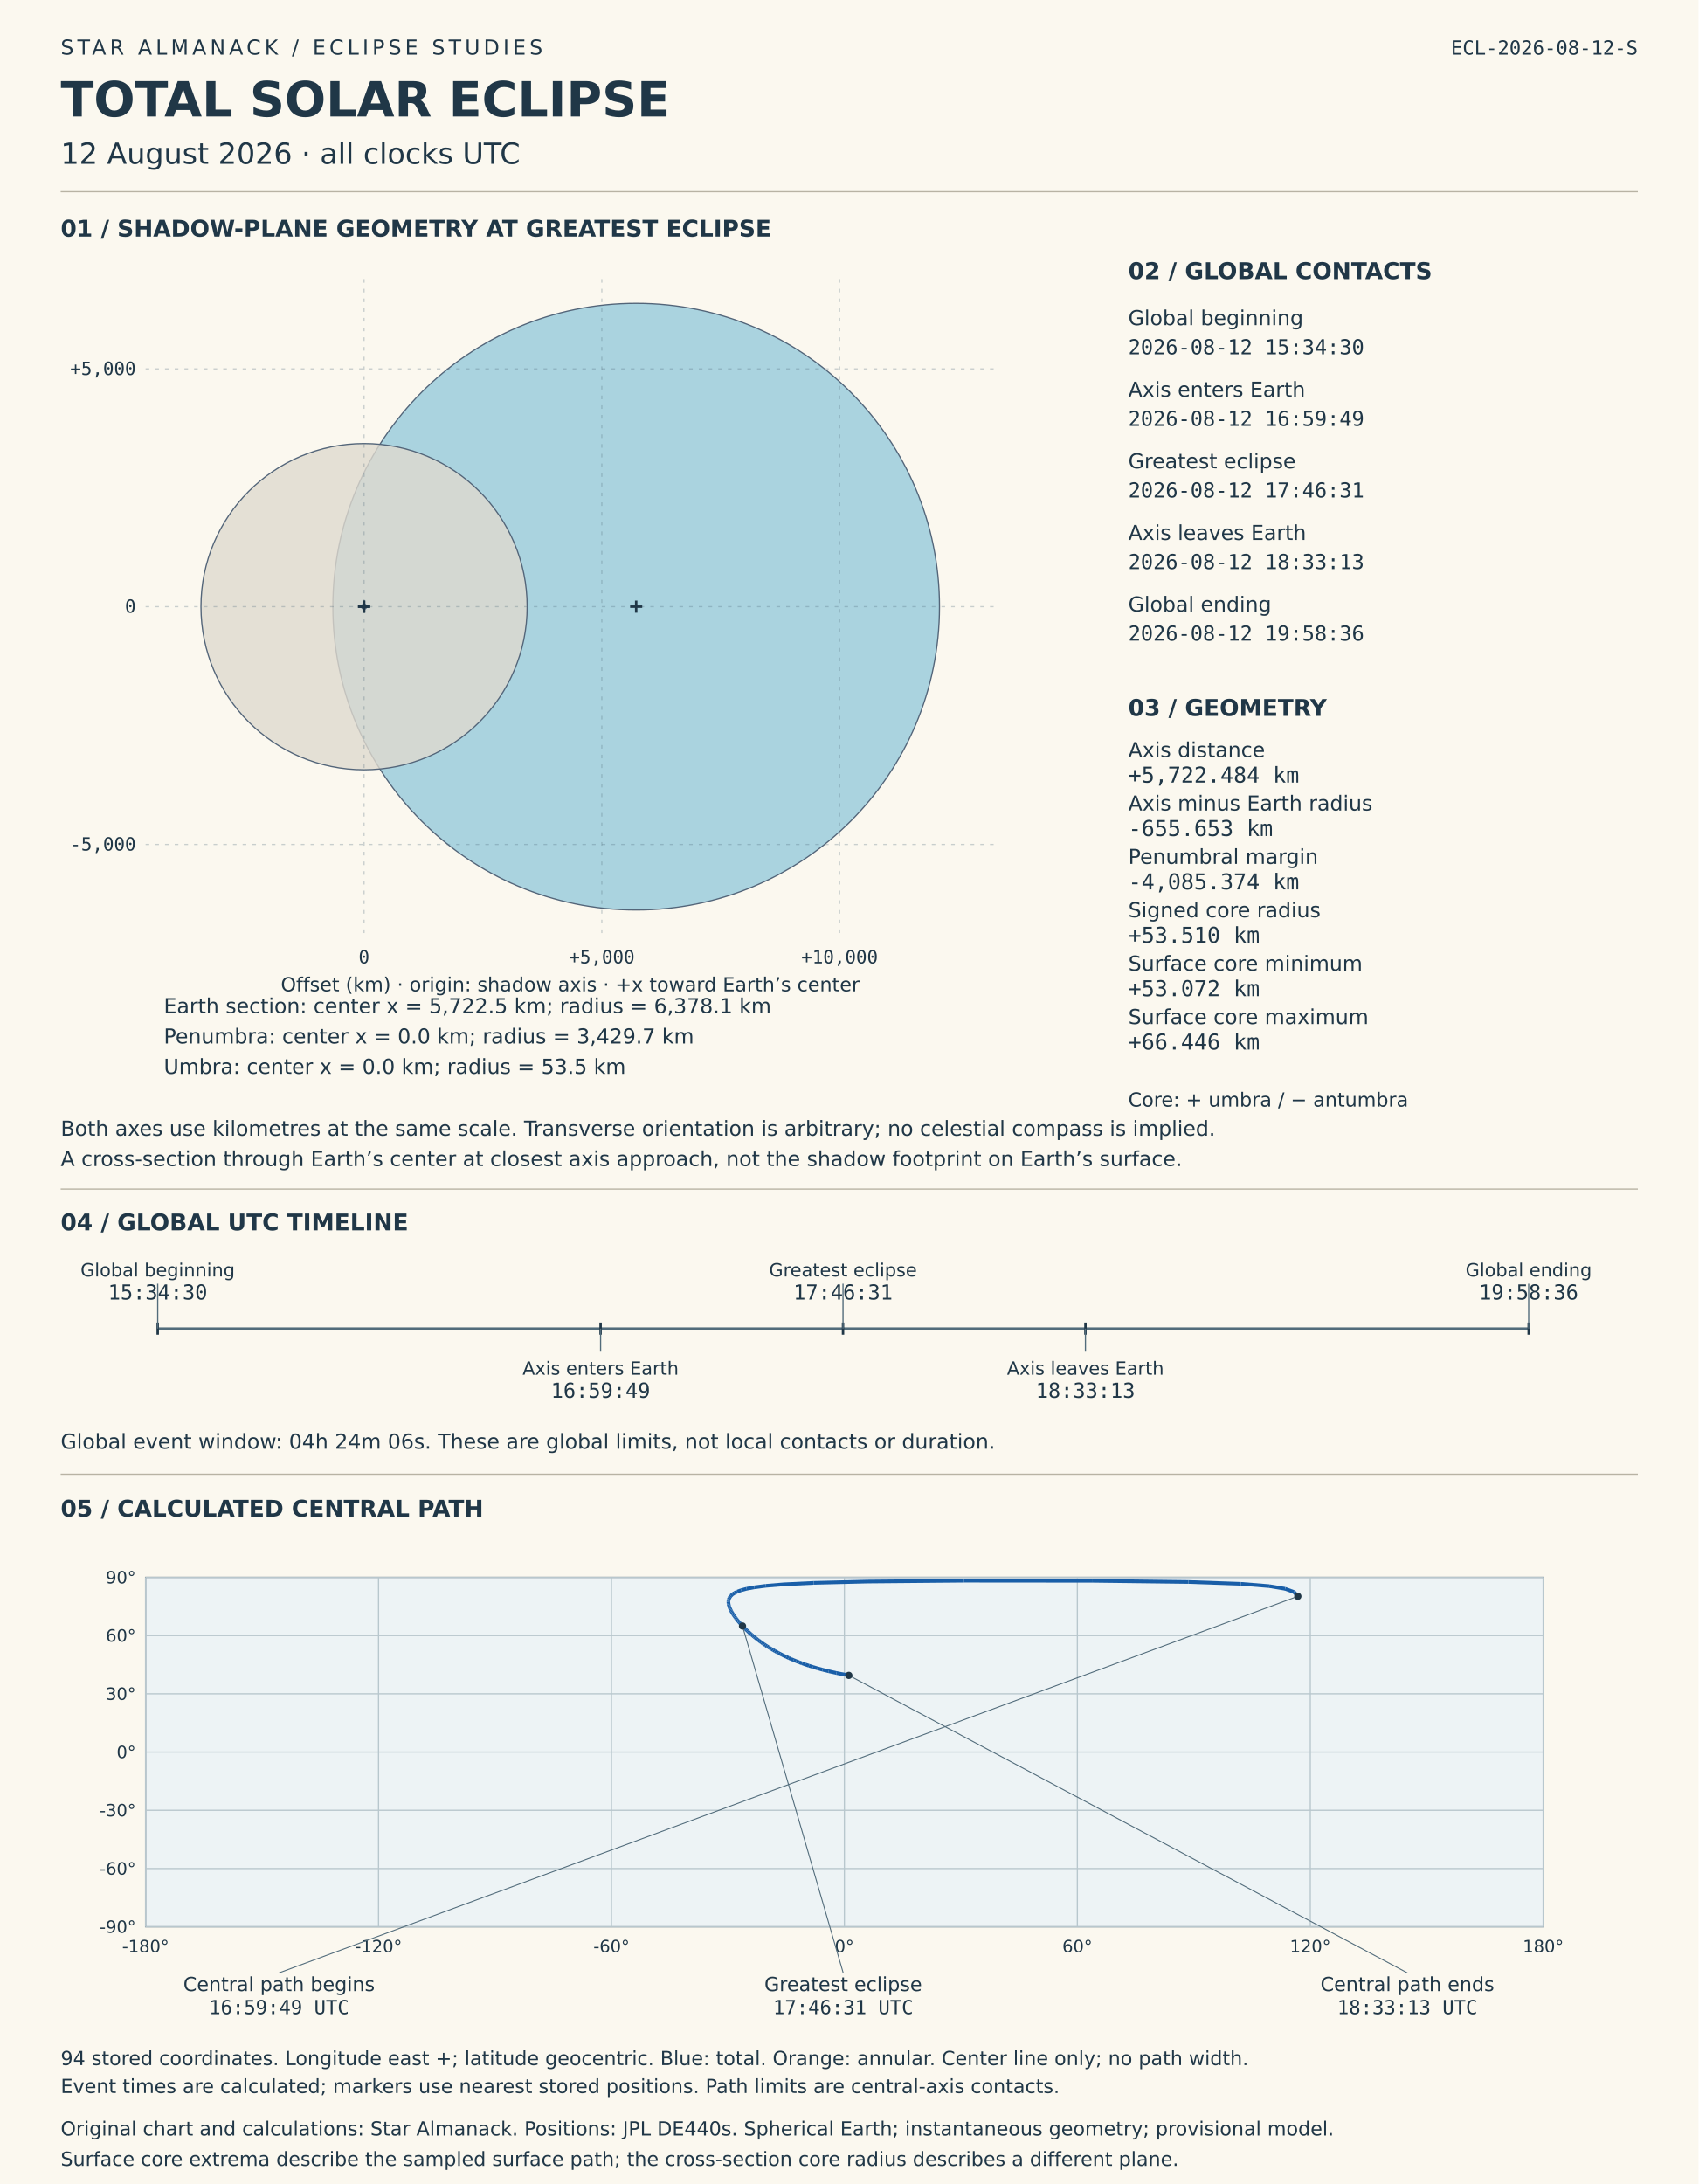
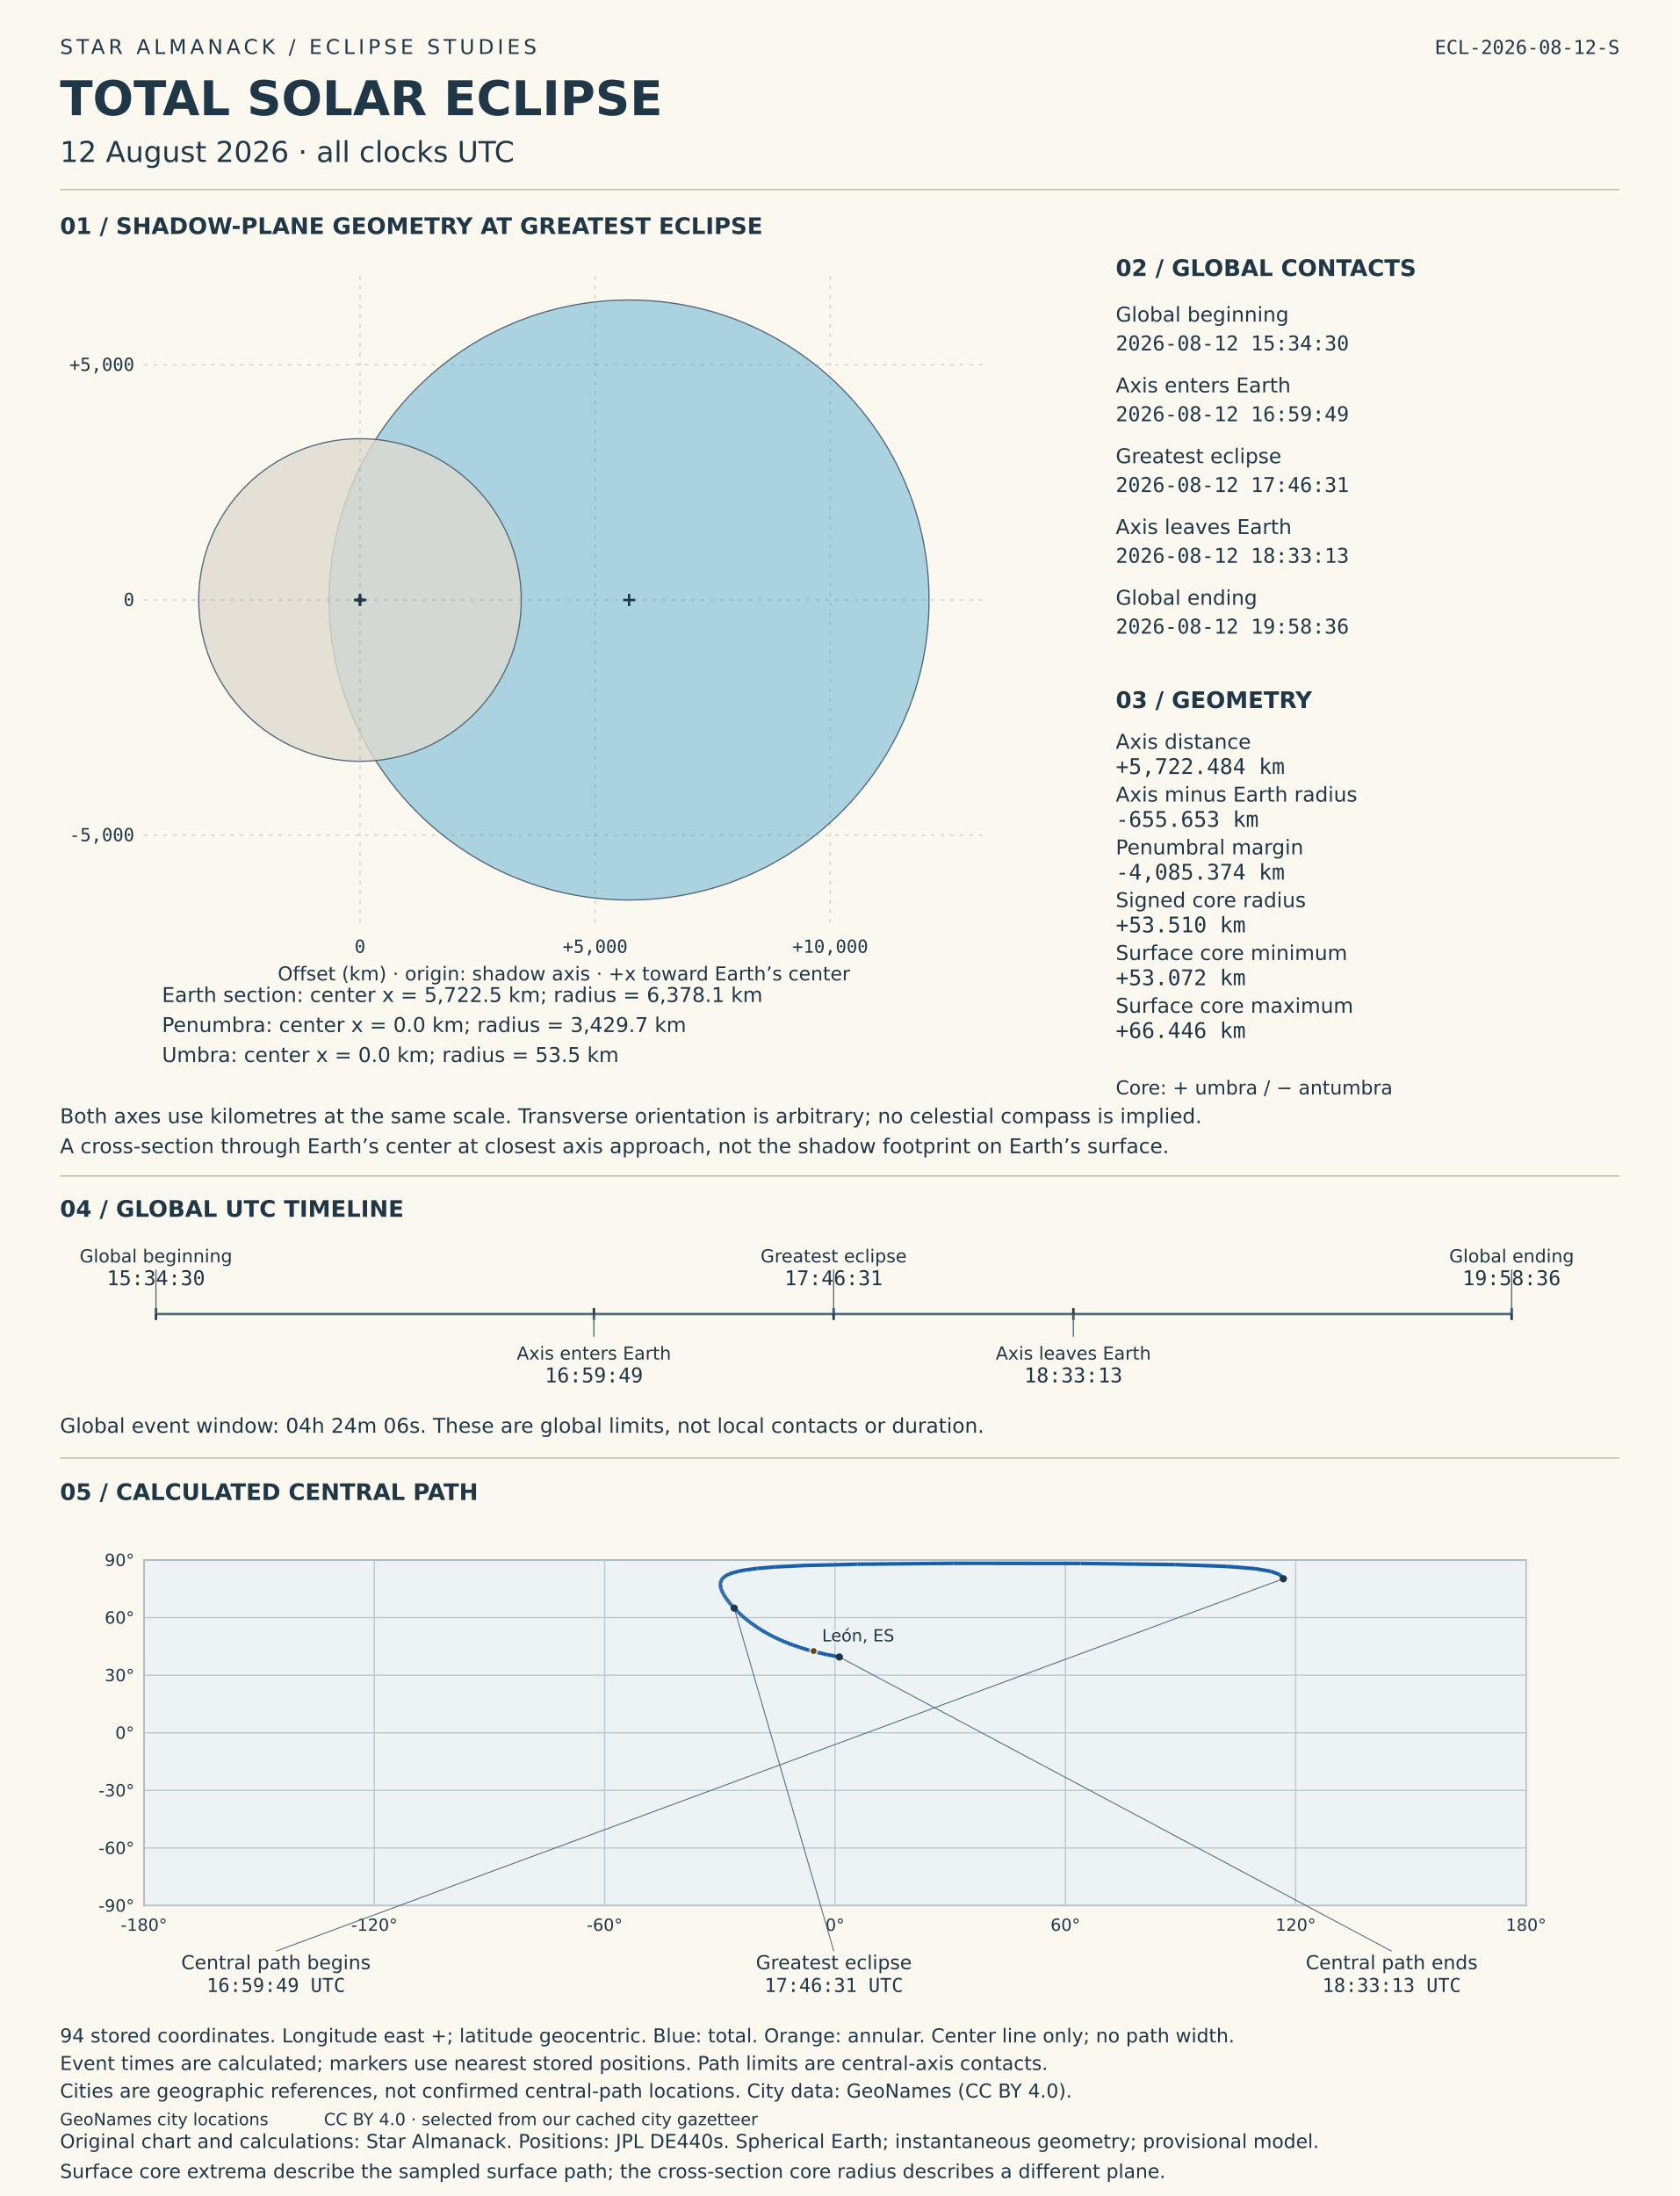
- <svg xmlns="http://www.w3.org/2000/svg" viewBox="0 0 1400 1800" role="img" aria-labelledby="solar-title solar-desc">
-   <rect width="1400" height="1800" fill="#fbf8ef" />
+ <svg xmlns="http://www.w3.org/2000/svg" viewBox="0 0 1400 1830" role="img" aria-labelledby="solar-title solar-desc">
+   <rect width="1400" height="1830" fill="#fbf8ef" />
  <style>text{font-family:DejaVu Sans,sans-serif;fill:#203747}.mono{font-family:DejaVu Sans Mono,monospace;font-variant-numeric:tabular-nums}</style>
  <text x="50" y="45" font-size="17" letter-spacing="3">STAR ALMANACK  /  ECLIPSE STUDIES</text>
  <text x="50" y="96" font-size="40" font-weight="bold">TOTAL SOLAR ECLIPSE</text>
  <text x="50" y="135" font-size="24">12 August 2026  ·  all clocks UTC</text>
  <text x="1350" y="45" font-size="16" text-anchor="end" class="mono">ECL-2026-08-12-S</text>
  <line x1="50" y1="158" x2="1350" y2="158" stroke="#b8b3a4" />
  <text x="50" y="195" font-size="19" font-weight="bold">01  /  SHADOW-PLANE GEOMETRY AT GREATEST ECLIPSE</text>
  <circle data-label="Earth section" cx="524.367" cy="500.0" r="250" fill="#96c9db" fill-opacity=".8" stroke="#536579" />
  <circle data-label="Penumbra" cx="300.066" cy="500.0" r="134.433" fill="#ded9ce" fill-opacity=".8" stroke="#536579" />
  <circle data-label="Umbra" cx="300.066" cy="500.0" r="2.097" fill="#51485d" fill-opacity=".8" stroke="#536579" />
  <g id="shadow-coordinate-grid">
    <line x1="300.066" y1="230" x2="300.066" y2="770" stroke="#526c7b" stroke-opacity=".3" stroke-dasharray="3 5" />
    <text x="300.066" y="794" font-size="15" text-anchor="middle" class="mono">0</text>
    <line x1="496.048" y1="230" x2="496.048" y2="770" stroke="#526c7b" stroke-opacity=".3" stroke-dasharray="3 5" />
    <text x="496.048" y="794" font-size="15" text-anchor="middle" class="mono">+5,000</text>
    <line x1="692.03" y1="230" x2="692.03" y2="770" stroke="#526c7b" stroke-opacity=".3" stroke-dasharray="3 5" />
    <text x="692.03" y="794" font-size="15" text-anchor="middle" class="mono">+10,000</text>
    <line x1="120" y1="695.982" x2="820" y2="695.982" stroke="#526c7b" stroke-opacity=".3" stroke-dasharray="3 5" />
    <text x="112" y="700.982" font-size="15" text-anchor="end" class="mono">-5,000</text>
    <line x1="120" y1="500.0" x2="820" y2="500.0" stroke="#526c7b" stroke-opacity=".3" stroke-dasharray="3 5" />
    <text x="112" y="505.0" font-size="15" text-anchor="end" class="mono">0</text>
    <line x1="120" y1="304.018" x2="820" y2="304.018" stroke="#526c7b" stroke-opacity=".3" stroke-dasharray="3 5" />
    <text x="112" y="309.018" font-size="15" text-anchor="end" class="mono">+5,000</text>
  </g>
  <line x1="519.367" y1="500.0" x2="529.367" y2="500.0" stroke="#203747" stroke-width="2" />
  <line x1="524.367" y1="495.0" x2="524.367" y2="505.0" stroke="#203747" stroke-width="2" />
  <text x="135" y="835" font-size="17">Earth section: center x = 5,722.5 km; radius = 6,378.1 km</text>
  <line x1="295.066" y1="500.0" x2="305.066" y2="500.0" stroke="#203747" stroke-width="2" />
  <line x1="300.066" y1="495.0" x2="300.066" y2="505.0" stroke="#203747" stroke-width="2" />
  <text x="135" y="860" font-size="17">Penumbra: center x = 0.0 km; radius = 3,429.7 km</text>
  <line x1="295.066" y1="500.0" x2="305.066" y2="500.0" stroke="#203747" stroke-width="2" />
  <line x1="300.066" y1="495.0" x2="300.066" y2="505.0" stroke="#203747" stroke-width="2" />
  <text x="135" y="885" font-size="17">Umbra: center x = 0.0 km; radius = 53.5 km</text>
  <text x="470" y="817" font-size="16" text-anchor="middle">Offset (km) · origin: shadow axis · +x toward Earth’s center</text>
  <text x="50" y="936" font-size="17">Both axes use kilometres at the same scale. Transverse orientation is arbitrary; no celestial compass is implied.</text>
  <text x="50" y="961" font-size="17">A cross-section through Earth’s center at closest axis approach, not the shadow footprint on Earth’s surface.</text>
  <text x="930" y="230" font-size="19" font-weight="bold">02  /  GLOBAL CONTACTS</text>
  <text x="930" y="268" font-size="17">Global beginning</text>
  <text x="930" y="292" font-size="17" class="mono">2026-08-12  15:34:30</text>
  <text x="930" y="327" font-size="17">Axis enters Earth</text>
  <text x="930" y="351" font-size="17" class="mono">2026-08-12  16:59:49</text>
  <text x="930" y="386" font-size="17">Greatest eclipse</text>
  <text x="930" y="410" font-size="17" class="mono">2026-08-12  17:46:31</text>
  <text x="930" y="445" font-size="17">Axis leaves Earth</text>
  <text x="930" y="469" font-size="17" class="mono">2026-08-12  18:33:13</text>
  <text x="930" y="504" font-size="17">Global ending</text>
  <text x="930" y="528" font-size="17" class="mono">2026-08-12  19:58:36</text>
  <text x="930" y="590" font-size="19" font-weight="bold">03  /  GEOMETRY</text>
  <text x="930" y="624" font-size="17">Axis distance</text>
  <text x="930" y="645" font-size="18" class="mono">+5,722.484 km</text>
  <text x="930" y="668" font-size="17">Axis minus Earth radius</text>
  <text x="930" y="689" font-size="18" class="mono">-655.653 km</text>
  <text x="930" y="712" font-size="17">Penumbral margin</text>
  <text x="930" y="733" font-size="18" class="mono">-4,085.374 km</text>
  <text x="930" y="756" font-size="17">Signed core radius</text>
  <text x="930" y="777" font-size="18" class="mono">+53.510 km</text>
  <text x="930" y="800" font-size="17">Surface core minimum</text>
  <text x="930" y="821" font-size="18" class="mono">+53.072 km</text>
  <text x="930" y="844" font-size="17">Surface core maximum</text>
  <text x="930" y="865" font-size="18" class="mono">+66.446 km</text>
  <text x="930" y="912" font-size="16">Core: + umbra / − antumbra</text>
  <line x1="50" y1="980" x2="1350" y2="980" stroke="#b8b3a4" />
  <text x="50" y="1014" font-size="19" font-weight="bold">04  /  GLOBAL UTC TIMELINE</text>
  <line x1="130" y1="1095" x2="1260" y2="1095" stroke="#526c7b" stroke-width="2" />
  <line x1="130.0" y1="1090" x2="130.0" y2="1100" stroke="#203747" stroke-width="2" />
  <line x1="130.0" y1="1095" x2="130.0" y2="1058" stroke="#526c7b" />
  <text x="130.0" y="1052" font-size="15" text-anchor="middle">Global beginning</text>
  <text x="130.0" y="1071" font-size="17" text-anchor="middle" class="mono">15:34:30</text>
  <line x1="495.043" y1="1090" x2="495.043" y2="1100" stroke="#203747" stroke-width="2" />
  <line x1="495.043" y1="1095" x2="495.043" y2="1114" stroke="#526c7b" />
  <text x="495.043" y="1133" font-size="15" text-anchor="middle">Axis enters Earth</text>
  <text x="495.043" y="1152" font-size="17" text-anchor="middle" class="mono">16:59:49</text>
  <line x1="694.857" y1="1090" x2="694.857" y2="1100" stroke="#203747" stroke-width="2" />
  <line x1="694.857" y1="1095" x2="694.857" y2="1058" stroke="#526c7b" />
  <text x="694.857" y="1052" font-size="15" text-anchor="middle">Greatest eclipse</text>
  <text x="694.857" y="1071" font-size="17" text-anchor="middle" class="mono">17:46:31</text>
  <line x1="894.672" y1="1090" x2="894.672" y2="1100" stroke="#203747" stroke-width="2" />
  <line x1="894.672" y1="1095" x2="894.672" y2="1114" stroke="#526c7b" />
  <text x="894.672" y="1133" font-size="15" text-anchor="middle">Axis leaves Earth</text>
  <text x="894.672" y="1152" font-size="17" text-anchor="middle" class="mono">18:33:13</text>
  <line x1="1260.0" y1="1090" x2="1260.0" y2="1100" stroke="#203747" stroke-width="2" />
  <line x1="1260.0" y1="1095" x2="1260.0" y2="1058" stroke="#526c7b" />
  <text x="1260.0" y="1052" font-size="15" text-anchor="middle">Global ending</text>
  <text x="1260.0" y="1071" font-size="17" text-anchor="middle" class="mono">19:58:36</text>
  <text x="50" y="1194" font-size="17">Global event window: 04h 24m 06s. These are global limits, not local contacts or duration.</text>
  <line x1="50" y1="1215" x2="1350" y2="1215" stroke="#b8b3a4" />
  <text x="50" y="1250" font-size="19" font-weight="bold">05  /  CALCULATED CENTRAL PATH</text>
  <g id="timed-central-path">
    <rect x="120" y="1300" width="1152" height="288" fill="#edf3f5" stroke="#708090" />
    <line x1="120.0" y1="1300" x2="120.0" y2="1588" stroke="#b8c7cd" />
    <text x="120.0" y="1609" font-size="14" text-anchor="middle">-180°</text>
    <line x1="312.0" y1="1300" x2="312.0" y2="1588" stroke="#b8c7cd" />
    <text x="312.0" y="1609" font-size="14" text-anchor="middle">-120°</text>
    <line x1="504.0" y1="1300" x2="504.0" y2="1588" stroke="#b8c7cd" />
    <text x="504.0" y="1609" font-size="14" text-anchor="middle">-60°</text>
    <line x1="696.0" y1="1300" x2="696.0" y2="1588" stroke="#b8c7cd" />
    <text x="696.0" y="1609" font-size="14" text-anchor="middle">0°</text>
    <line x1="888.0" y1="1300" x2="888.0" y2="1588" stroke="#b8c7cd" />
    <text x="888.0" y="1609" font-size="14" text-anchor="middle">60°</text>
    <line x1="1080.0" y1="1300" x2="1080.0" y2="1588" stroke="#b8c7cd" />
    <text x="1080.0" y="1609" font-size="14" text-anchor="middle">120°</text>
    <line x1="1272.0" y1="1300" x2="1272.0" y2="1588" stroke="#b8c7cd" />
    <text x="1272.0" y="1609" font-size="14" text-anchor="middle">180°</text>
    <line x1="120" y1="1588.0" x2="1272" y2="1588.0" stroke="#b8c7cd" />
    <text x="112" y="1593.0" font-size="14" text-anchor="end">-90°</text>
    <line x1="120" y1="1540.0" x2="1272" y2="1540.0" stroke="#b8c7cd" />
    <text x="112" y="1545.0" font-size="14" text-anchor="end">-60°</text>
    <line x1="120" y1="1492.0" x2="1272" y2="1492.0" stroke="#b8c7cd" />
    <text x="112" y="1497.0" font-size="14" text-anchor="end">-30°</text>
    <line x1="120" y1="1444.0" x2="1272" y2="1444.0" stroke="#b8c7cd" />
    <text x="112" y="1449.0" font-size="14" text-anchor="end">0°</text>
    <line x1="120" y1="1396.0" x2="1272" y2="1396.0" stroke="#b8c7cd" />
    <text x="112" y="1401.0" font-size="14" text-anchor="end">30°</text>
    <line x1="120" y1="1348.0" x2="1272" y2="1348.0" stroke="#b8c7cd" />
    <text x="112" y="1353.0" font-size="14" text-anchor="end">60°</text>
    <line x1="120" y1="1300.0" x2="1272" y2="1300.0" stroke="#b8c7cd" />
    <text x="112" y="1305.0" font-size="14" text-anchor="end">90°</text>
    <line x1="1069.718" y1="1315.631" x2="1066.623" y2="1312.131" stroke="#195ea8" stroke-width="3" />
    <line x1="1066.623" y1="1312.131" x2="1059.31" y2="1309.456" stroke="#195ea8" stroke-width="3" />
    <line x1="1059.31" y1="1309.456" x2="1046.108" y2="1307.235" stroke="#195ea8" stroke-width="3" />
    <line x1="1046.108" y1="1307.235" x2="1022.724" y2="1305.356" stroke="#195ea8" stroke-width="3" />
    <line x1="1022.724" y1="1305.356" x2="979.584" y2="1303.836" stroke="#195ea8" stroke-width="3" />
    <line x1="979.584" y1="1303.836" x2="900.687" y2="1302.862" stroke="#195ea8" stroke-width="3" />
    <line x1="900.687" y1="1302.862" x2="794.623" y2="1302.77" stroke="#195ea8" stroke-width="3" />
    <line x1="794.623" y1="1302.77" x2="714.79" y2="1303.484" stroke="#195ea8" stroke-width="3" />
    <line x1="714.79" y1="1303.484" x2="670.606" y2="1304.568" stroke="#195ea8" stroke-width="3" />
    <line x1="670.606" y1="1304.568" x2="646.021" y2="1305.769" stroke="#195ea8" stroke-width="3" />
    <line x1="646.021" y1="1305.769" x2="631.254" y2="1306.998" stroke="#195ea8" stroke-width="3" />
    <line x1="631.254" y1="1306.998" x2="621.769" y2="1308.22" stroke="#195ea8" stroke-width="3" />
    <line x1="621.769" y1="1308.22" x2="615.368" y2="1309.425" stroke="#195ea8" stroke-width="3" />
    <line x1="615.368" y1="1309.425" x2="610.898" y2="1310.606" stroke="#195ea8" stroke-width="3" />
    <line x1="610.898" y1="1310.606" x2="607.705" y2="1311.762" stroke="#195ea8" stroke-width="3" />
    <line x1="607.705" y1="1311.762" x2="605.395" y2="1312.895" stroke="#195ea8" stroke-width="3" />
    <line x1="605.395" y1="1312.895" x2="603.716" y2="1314.005" stroke="#195ea8" stroke-width="3" />
    <line x1="603.716" y1="1314.005" x2="602.503" y2="1315.093" stroke="#195ea8" stroke-width="3" />
    <line x1="602.503" y1="1315.093" x2="601.642" y2="1316.16" stroke="#195ea8" stroke-width="3" />
    <line x1="601.642" y1="1316.16" x2="601.052" y2="1317.208" stroke="#195ea8" stroke-width="3" />
    <line x1="601.052" y1="1317.208" x2="600.676" y2="1318.237" stroke="#195ea8" stroke-width="3" />
    <line x1="600.676" y1="1318.237" x2="600.469" y2="1319.25" stroke="#195ea8" stroke-width="3" />
    <line x1="600.469" y1="1319.25" x2="600.399" y2="1320.247" stroke="#195ea8" stroke-width="3" />
    <line x1="600.399" y1="1320.247" x2="600.441" y2="1321.228" stroke="#195ea8" stroke-width="3" />
    <line x1="600.441" y1="1321.228" x2="600.576" y2="1322.195" stroke="#195ea8" stroke-width="3" />
    <line x1="600.576" y1="1322.195" x2="600.789" y2="1323.15" stroke="#195ea8" stroke-width="3" />
    <line x1="600.789" y1="1323.15" x2="601.067" y2="1324.091" stroke="#195ea8" stroke-width="3" />
    <line x1="601.067" y1="1324.091" x2="601.401" y2="1325.021" stroke="#195ea8" stroke-width="3" />
    <line x1="601.401" y1="1325.021" x2="601.782" y2="1325.94" stroke="#195ea8" stroke-width="3" />
    <line x1="601.782" y1="1325.94" x2="602.206" y2="1326.849" stroke="#195ea8" stroke-width="3" />
    <line x1="602.206" y1="1326.849" x2="602.665" y2="1327.747" stroke="#195ea8" stroke-width="3" />
    <line x1="602.665" y1="1327.747" x2="603.157" y2="1328.637" stroke="#195ea8" stroke-width="3" />
    <line x1="603.157" y1="1328.637" x2="603.678" y2="1329.517" stroke="#195ea8" stroke-width="3" />
    <line x1="603.678" y1="1329.517" x2="604.224" y2="1330.39" stroke="#195ea8" stroke-width="3" />
    <line x1="604.224" y1="1330.39" x2="604.793" y2="1331.254" stroke="#195ea8" stroke-width="3" />
    <line x1="604.793" y1="1331.254" x2="605.384" y2="1332.111" stroke="#195ea8" stroke-width="3" />
    <line x1="605.384" y1="1332.111" x2="605.995" y2="1332.961" stroke="#195ea8" stroke-width="3" />
    <line x1="605.995" y1="1332.961" x2="606.624" y2="1333.805" stroke="#195ea8" stroke-width="3" />
    <line x1="606.624" y1="1333.805" x2="607.27" y2="1334.642" stroke="#195ea8" stroke-width="3" />
    <line x1="607.27" y1="1334.642" x2="607.933" y2="1335.474" stroke="#195ea8" stroke-width="3" />
    <line x1="607.933" y1="1335.474" x2="608.612" y2="1336.3" stroke="#195ea8" stroke-width="3" />
    <line x1="608.612" y1="1336.3" x2="609.306" y2="1337.121" stroke="#195ea8" stroke-width="3" />
    <line x1="609.306" y1="1337.121" x2="610.015" y2="1337.937" stroke="#195ea8" stroke-width="3" />
    <line x1="610.015" y1="1337.937" x2="610.738" y2="1338.748" stroke="#195ea8" stroke-width="3" />
    <line x1="610.738" y1="1338.748" x2="611.476" y2="1339.555" stroke="#195ea8" stroke-width="3" />
    <line x1="611.476" y1="1339.555" x2="612.001" y2="1340.118" stroke="#195ea8" stroke-width="3" />
    <line x1="612.001" y1="1340.118" x2="612.229" y2="1340.358" stroke="#195ea8" stroke-width="3" />
    <line x1="612.229" y1="1340.358" x2="612.996" y2="1341.158" stroke="#195ea8" stroke-width="3" />
    <line x1="612.996" y1="1341.158" x2="613.778" y2="1341.954" stroke="#195ea8" stroke-width="3" />
    <line x1="613.778" y1="1341.954" x2="614.574" y2="1342.747" stroke="#195ea8" stroke-width="3" />
    <line x1="614.574" y1="1342.747" x2="615.386" y2="1343.536" stroke="#195ea8" stroke-width="3" />
    <line x1="615.386" y1="1343.536" x2="616.214" y2="1344.324" stroke="#195ea8" stroke-width="3" />
    <line x1="616.214" y1="1344.324" x2="617.057" y2="1345.108" stroke="#195ea8" stroke-width="3" />
    <line x1="617.057" y1="1345.108" x2="617.917" y2="1345.891" stroke="#195ea8" stroke-width="3" />
    <line x1="617.917" y1="1345.891" x2="618.794" y2="1346.672" stroke="#195ea8" stroke-width="3" />
    <line x1="618.794" y1="1346.672" x2="619.688" y2="1347.451" stroke="#195ea8" stroke-width="3" />
    <line x1="619.688" y1="1347.451" x2="620.601" y2="1348.228" stroke="#195ea8" stroke-width="3" />
    <line x1="620.601" y1="1348.228" x2="621.533" y2="1349.005" stroke="#195ea8" stroke-width="3" />
    <line x1="621.533" y1="1349.005" x2="622.486" y2="1349.78" stroke="#195ea8" stroke-width="3" />
    <line x1="622.486" y1="1349.78" x2="623.459" y2="1350.555" stroke="#195ea8" stroke-width="3" />
    <line x1="623.459" y1="1350.555" x2="624.454" y2="1351.33" stroke="#195ea8" stroke-width="3" />
    <line x1="624.454" y1="1351.33" x2="625.473" y2="1352.104" stroke="#195ea8" stroke-width="3" />
    <line x1="625.473" y1="1352.104" x2="626.516" y2="1352.879" stroke="#195ea8" stroke-width="3" />
    <line x1="626.516" y1="1352.879" x2="627.585" y2="1353.654" stroke="#195ea8" stroke-width="3" />
    <line x1="627.585" y1="1353.654" x2="628.681" y2="1354.43" stroke="#195ea8" stroke-width="3" />
    <line x1="628.681" y1="1354.43" x2="629.806" y2="1355.207" stroke="#195ea8" stroke-width="3" />
    <line x1="629.806" y1="1355.207" x2="630.962" y2="1355.986" stroke="#195ea8" stroke-width="3" />
    <line x1="630.962" y1="1355.986" x2="632.15" y2="1356.766" stroke="#195ea8" stroke-width="3" />
    <line x1="632.15" y1="1356.766" x2="633.374" y2="1357.549" stroke="#195ea8" stroke-width="3" />
    <line x1="633.374" y1="1357.549" x2="634.634" y2="1358.334" stroke="#195ea8" stroke-width="3" />
    <line x1="634.634" y1="1358.334" x2="635.935" y2="1359.123" stroke="#195ea8" stroke-width="3" />
    <line x1="635.935" y1="1359.123" x2="637.279" y2="1359.915" stroke="#195ea8" stroke-width="3" />
    <line x1="637.279" y1="1359.915" x2="638.669" y2="1360.711" stroke="#195ea8" stroke-width="3" />
    <line x1="638.669" y1="1360.711" x2="640.109" y2="1361.512" stroke="#195ea8" stroke-width="3" />
    <line x1="640.109" y1="1361.512" x2="641.603" y2="1362.319" stroke="#195ea8" stroke-width="3" />
    <line x1="641.603" y1="1362.319" x2="643.157" y2="1363.132" stroke="#195ea8" stroke-width="3" />
    <line x1="643.157" y1="1363.132" x2="644.775" y2="1363.951" stroke="#195ea8" stroke-width="3" />
    <line x1="644.775" y1="1363.951" x2="646.464" y2="1364.779" stroke="#195ea8" stroke-width="3" />
    <line x1="646.464" y1="1364.779" x2="648.232" y2="1365.615" stroke="#195ea8" stroke-width="3" />
    <line x1="648.232" y1="1365.615" x2="650.088" y2="1366.462" stroke="#195ea8" stroke-width="3" />
    <line x1="650.088" y1="1366.462" x2="652.041" y2="1367.321" stroke="#195ea8" stroke-width="3" />
    <line x1="652.041" y1="1367.321" x2="654.105" y2="1368.193" stroke="#195ea8" stroke-width="3" />
    <line x1="654.105" y1="1368.193" x2="656.295" y2="1369.082" stroke="#195ea8" stroke-width="3" />
    <line x1="656.295" y1="1369.082" x2="658.63" y2="1369.988" stroke="#195ea8" stroke-width="3" />
    <line x1="658.63" y1="1369.988" x2="661.135" y2="1370.917" stroke="#195ea8" stroke-width="3" />
    <line x1="661.135" y1="1370.917" x2="663.843" y2="1371.872" stroke="#195ea8" stroke-width="3" />
    <line x1="663.843" y1="1371.872" x2="666.797" y2="1372.86" stroke="#195ea8" stroke-width="3" />
    <line x1="666.797" y1="1372.86" x2="670.059" y2="1373.889" stroke="#195ea8" stroke-width="3" />
    <line x1="670.059" y1="1373.889" x2="673.721" y2="1374.971" stroke="#195ea8" stroke-width="3" />
    <line x1="673.721" y1="1374.971" x2="677.933" y2="1376.127" stroke="#195ea8" stroke-width="3" />
    <line x1="677.933" y1="1376.127" x2="682.965" y2="1377.395" stroke="#195ea8" stroke-width="3" />
    <line x1="682.965" y1="1377.395" x2="689.432" y2="1378.856" stroke="#195ea8" stroke-width="3" />
    <line x1="689.432" y1="1378.856" x2="699.642" y2="1380.824" stroke="#195ea8" stroke-width="3" />
+     <circle data-city-id="3118532" cx="678.175" cy="1375.840" r="3" fill="#654520" stroke="#fffdf8" />
+     <text x="685.175" y="1367.84" font-size="14" style="fill:#edf3f5" stroke="#edf3f5" stroke-width="3" stroke-linejoin="round">León, ES</text>
+     <text x="685.175" y="1367.84" font-size="14">León, ES</text>
    <line x1="1069.718" y1="1315.631" x2="230" y2="1626" stroke="#526c7b" stroke-width=".8" />
    <circle data-utc="2026-08-12T16:59:49Z" cx="1069.718" cy="1315.631" r="3" fill="#203747" />
    <text x="230" y="1641" font-size="16" text-anchor="middle">Central path begins</text>
    <text x="230" y="1660" font-size="16" text-anchor="middle" class="mono">16:59:49 UTC</text>
    <line x1="612.001" y1="1340.118" x2="695" y2="1626" stroke="#526c7b" stroke-width=".8" />
    <circle data-utc="2026-08-12T17:46:31Z" cx="612.001" cy="1340.118" r="3" fill="#203747" />
    <text x="695" y="1641" font-size="16" text-anchor="middle">Greatest eclipse</text>
    <text x="695" y="1660" font-size="16" text-anchor="middle" class="mono">17:46:31 UTC</text>
    <line x1="699.642" y1="1380.824" x2="1160" y2="1626" stroke="#526c7b" stroke-width=".8" />
    <circle data-utc="2026-08-12T18:33:13Z" cx="699.642" cy="1380.824" r="3" fill="#203747" />
    <text x="1160" y="1641" font-size="16" text-anchor="middle">Central path ends</text>
    <text x="1160" y="1660" font-size="16" text-anchor="middle" class="mono">18:33:13 UTC</text>
  </g>
  <text x="50" y="1725" font-size="16">Event times are calculated; markers use nearest stored positions. Path limits are central-axis contacts.</text>
+   <text x="50" y="1748" font-size="16">Cities are geographic references, not confirmed central-path locations. City data: GeoNames (CC BY 4.0).</text>
+   <a href="https://www.geonames.org/">
+     <text x="50" y="1771" font-size="14">GeoNames city locations</text>
+   </a>
+   <a href="https://creativecommons.org/licenses/by/4.0/">
+     <text x="270" y="1771" font-size="14">CC BY 4.0 · selected from our cached city gazetteer</text>
+   </a>
  <text x="50" y="1702" font-size="16">94 stored coordinates. Longitude east +; latitude geocentric. Blue: total. Orange: annular. Center line only; no path width.</text>
-   <text x="50" y="1760" font-size="16">Original chart and calculations: Star Almanack. Positions: JPL DE440s. Spherical Earth; instantaneous geometry; provisional model.</text>
-   <text x="50" y="1785" font-size="16">Surface core extrema describe the sampled surface path; the cross-section core radius describes a different plane.</text>
+   <text x="50" y="1790" font-size="16">Original chart and calculations: Star Almanack. Positions: JPL DE440s. Spherical Earth; instantaneous geometry; provisional model.</text>
+   <text x="50" y="1815" font-size="16">Surface core extrema describe the sampled surface path; the cross-section core radius describes a different plane.</text>
</svg>
